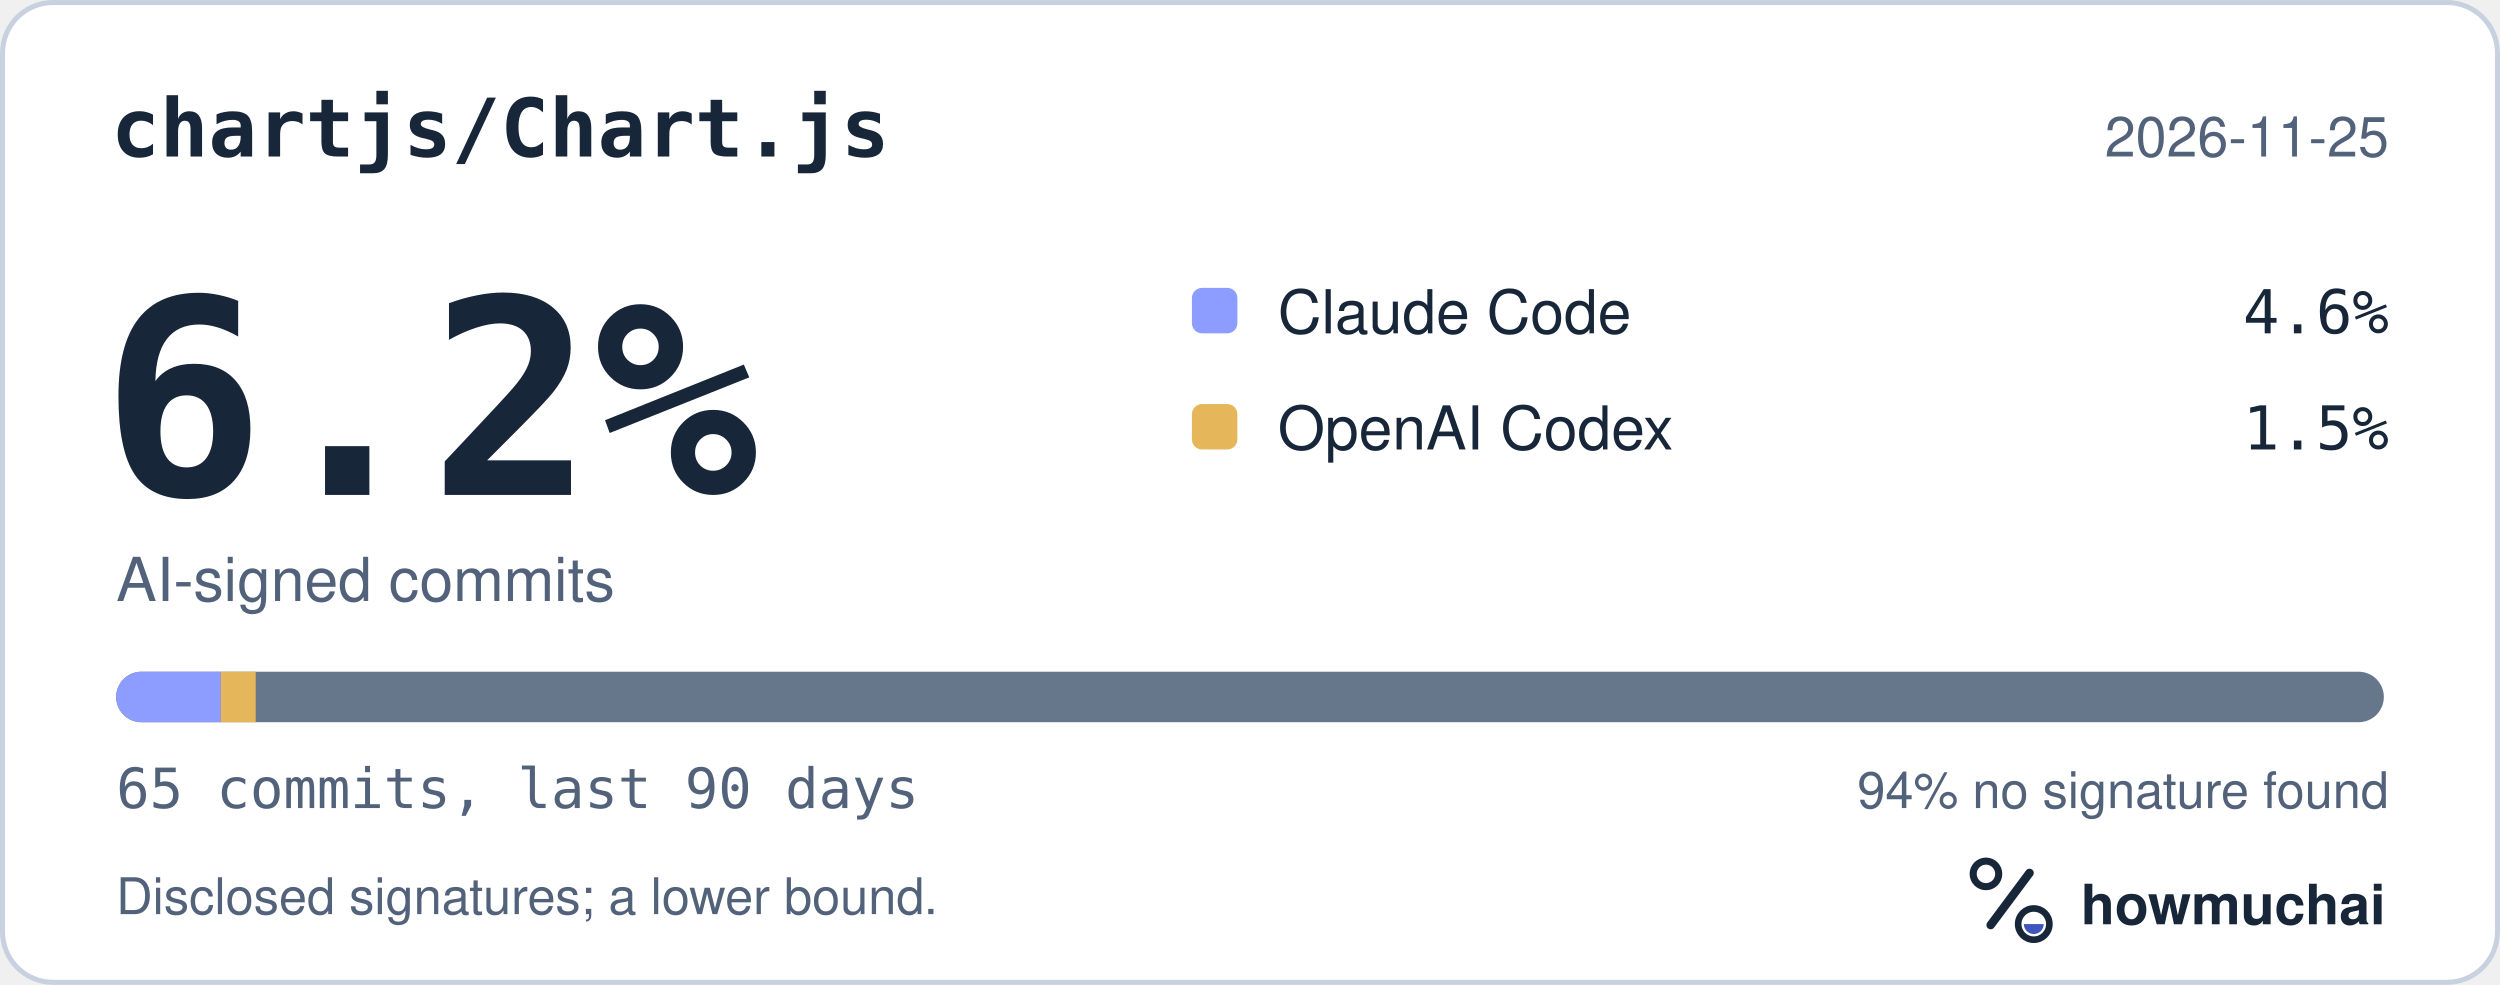
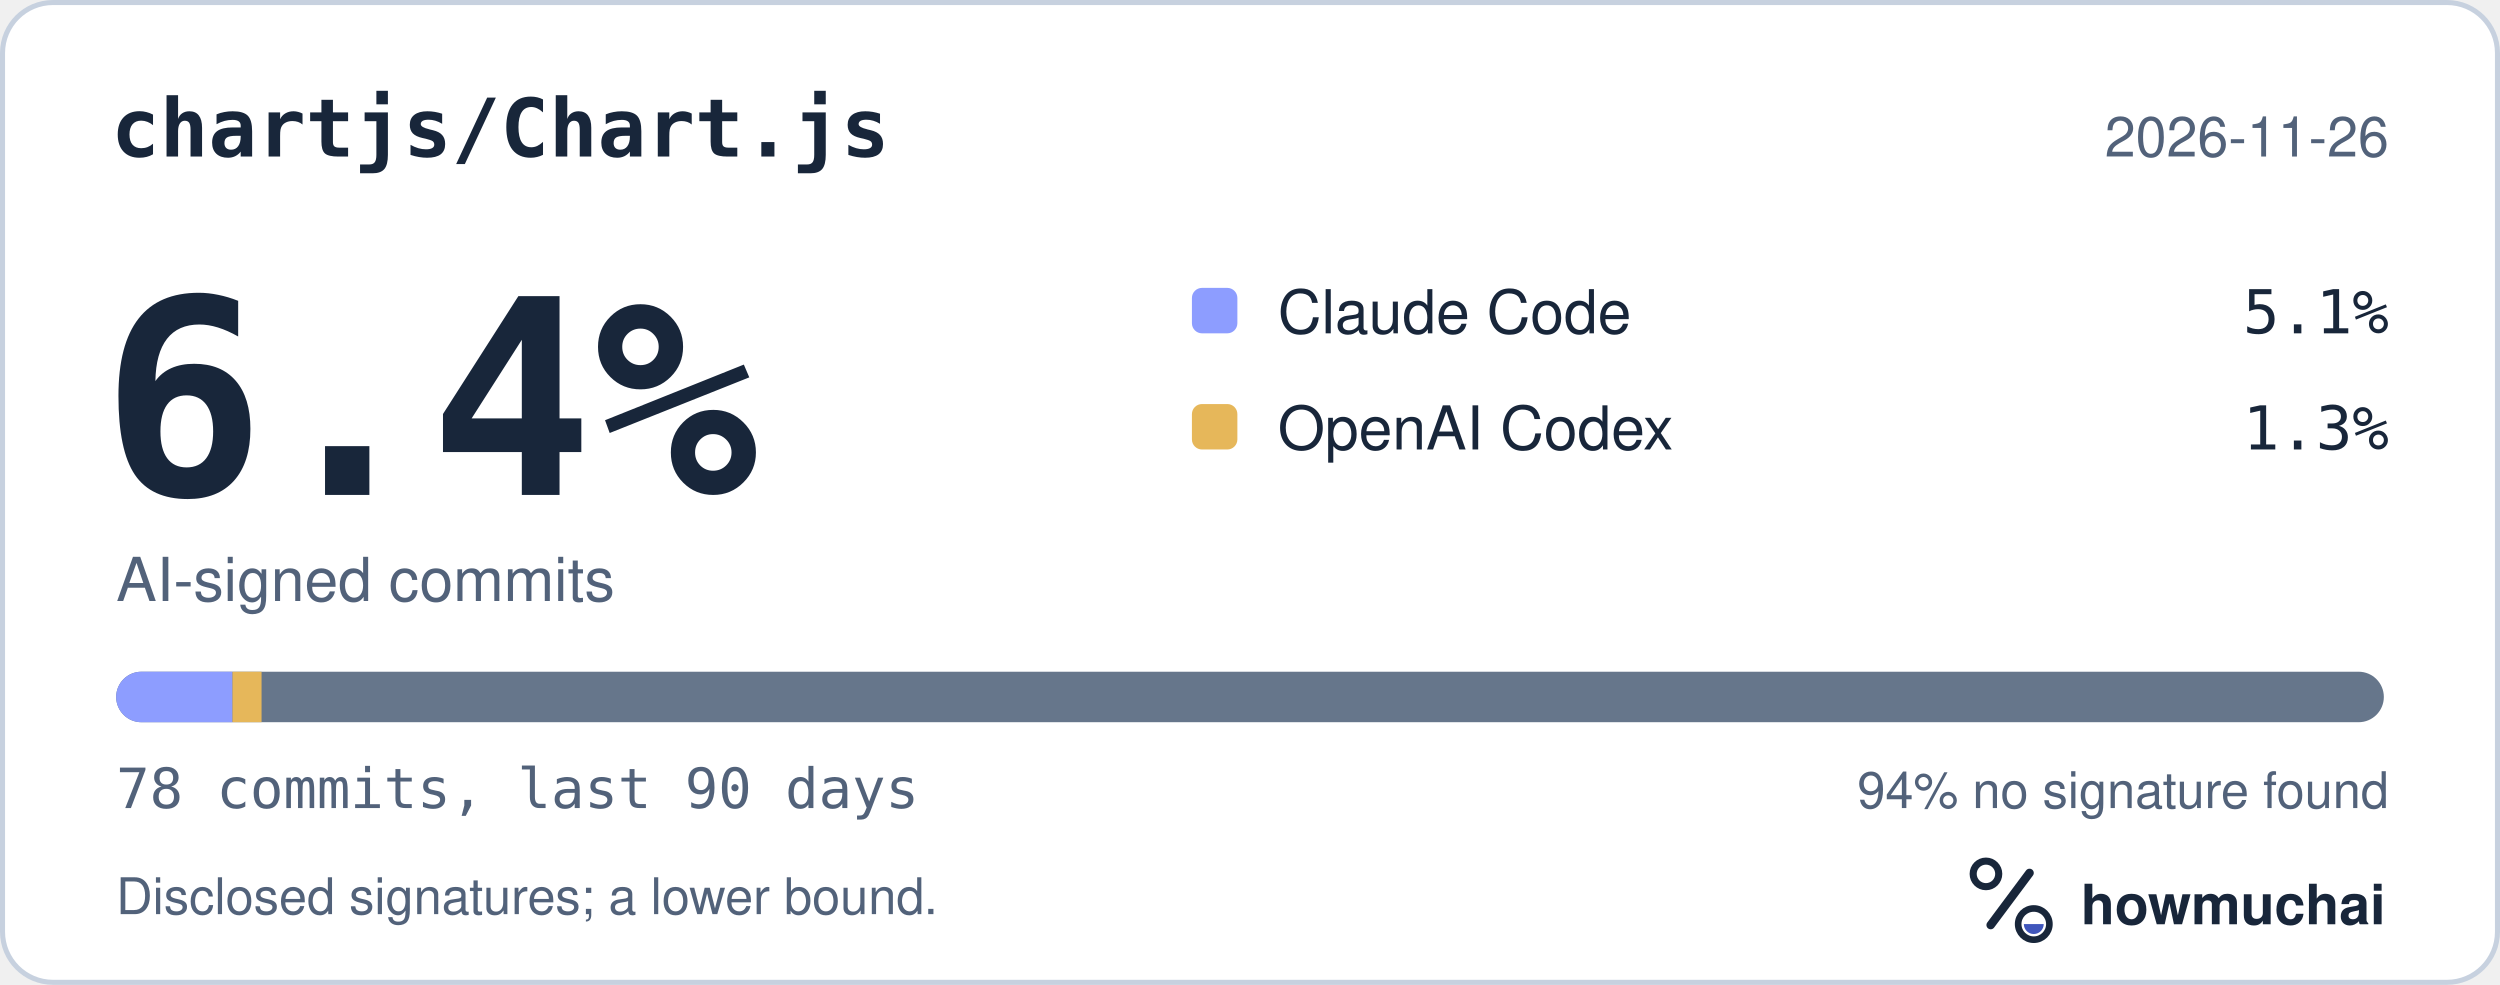
<svg xmlns="http://www.w3.org/2000/svg" width="495" height="195" viewBox="0 0 495 195" role="img" aria-labelledby="hm-t hm-d">
  <rect x="0.5" y="0.5" width="494" height="194" rx="10" fill="#FFFFFF" stroke="#C7D1DF" />
  <text x="22" y="31" fill="#18263A" font-family="ui-monospace, SF Mono, Menlo, Consolas, IBM Plex Mono, monospace" font-size="16" font-weight="600">chartjs/Chart.js</text>
-   <text x="473" y="31" fill="#52627A" font-family="-apple-system, BlinkMacSystemFont, Segoe UI, Helvetica, Arial, Fira Sans, sans-serif" font-size="11" text-anchor="end">2026-11-25</text>
-   <text x="20" y="98" fill="#18263A" font-family="ui-monospace, SF Mono, Menlo, Consolas, IBM Plex Mono, monospace" font-size="54" font-weight="700">6.2%</text>
+   <text x="473" y="31" fill="#52627A" font-family="-apple-system, BlinkMacSystemFont, Segoe UI, Helvetica, Arial, Fira Sans, sans-serif" font-size="11" text-anchor="end">2026-11-26</text>
+   <text x="20" y="98" fill="#18263A" font-family="ui-monospace, SF Mono, Menlo, Consolas, IBM Plex Mono, monospace" font-size="54" font-weight="700">6.4%</text>
  <text x="23" y="119" fill="#52627A" font-family="-apple-system, BlinkMacSystemFont, Segoe UI, Helvetica, Arial, Fira Sans, sans-serif" font-size="12">AI-signed commits</text>
  <rect x="236" y="57" width="9" height="9" rx="2" fill="#8D9DFF" />
  <text x="253" y="66" fill="#18263A" font-family="-apple-system, BlinkMacSystemFont, Segoe UI, Helvetica, Arial, Fira Sans, sans-serif" font-size="12">Claude Code</text>
-   <text x="473" y="66" fill="#18263A" font-family="ui-monospace, SF Mono, Menlo, Consolas, IBM Plex Mono, monospace" font-size="12" text-anchor="end">4.6%</text>
+   <text x="473" y="66" fill="#18263A" font-family="ui-monospace, SF Mono, Menlo, Consolas, IBM Plex Mono, monospace" font-size="12" text-anchor="end">5.1%</text>
  <rect x="236" y="80" width="9" height="9" rx="2" fill="#E6B75A" />
  <text x="253" y="89" fill="#18263A" font-family="-apple-system, BlinkMacSystemFont, Segoe UI, Helvetica, Arial, Fira Sans, sans-serif" font-size="12">OpenAI Codex</text>
-   <text x="473" y="89" fill="#18263A" font-family="ui-monospace, SF Mono, Menlo, Consolas, IBM Plex Mono, monospace" font-size="12" text-anchor="end">1.5%</text>
+   <text x="473" y="89" fill="#18263A" font-family="ui-monospace, SF Mono, Menlo, Consolas, IBM Plex Mono, monospace" font-size="12" text-anchor="end">1.3%</text>
  <defs>
    <clipPath id="hm-bar">
      <rect x="23" y="133" width="449" height="10" rx="5" />
    </clipPath>
  </defs>
  <rect x="23" y="133" width="449" height="10" rx="5" fill="#66768B" />
  <g clip-path="url(#hm-bar)">
-     <rect x="23.00" y="133" width="20.72" height="10" fill="#8D9DFF" />
-     <rect x="43.72" y="133" width="6.91" height="10" fill="#E6B75A" />
+     <rect x="23.00" y="133" width="23.03" height="10" fill="#8D9DFF" />
+     <rect x="46.03" y="133" width="5.76" height="10" fill="#E6B75A" />
  </g>
-   <text x="23" y="160" fill="#52627A" font-family="ui-monospace, SF Mono, Menlo, Consolas, IBM Plex Mono, monospace" font-size="11">65 commits, last 90 days</text>
+   <text x="23" y="160" fill="#52627A" font-family="ui-monospace, SF Mono, Menlo, Consolas, IBM Plex Mono, monospace" font-size="11">78 commits, last 90 days</text>
  <text x="473" y="160" fill="#52627A" font-family="-apple-system, BlinkMacSystemFont, Segoe UI, Helvetica, Arial, Fira Sans, sans-serif" font-size="10" text-anchor="end">94% no signature found</text>
  <text x="23" y="181" fill="#52627A" font-family="-apple-system, BlinkMacSystemFont, Segoe UI, Helvetica, Arial, Fira Sans, sans-serif" font-size="10">Disclosed signatures; a lower bound.</text>
  <g transform="translate(386 166) scale(0.046875)">
    <circle cx="154" cy="150" r="54" fill="none" stroke="#18263A" stroke-width="30" />
    <path d="M174 366 338 146" fill="none" stroke="#18263A" stroke-width="36" stroke-linecap="round" />
    <circle cx="356" cy="362" r="66" fill="none" stroke="#18263A" stroke-width="28" />
    <path d="M314 362a42 42 0 0 0 84 0Z" fill="#4056BC" />
  </g>
  <text x="412" y="183" fill="#18263A" font-family="-apple-system, BlinkMacSystemFont, Segoe UI, Helvetica, Arial, Fira Sans, sans-serif" font-size="11" font-weight="650">howmuchai</text>
</svg>
